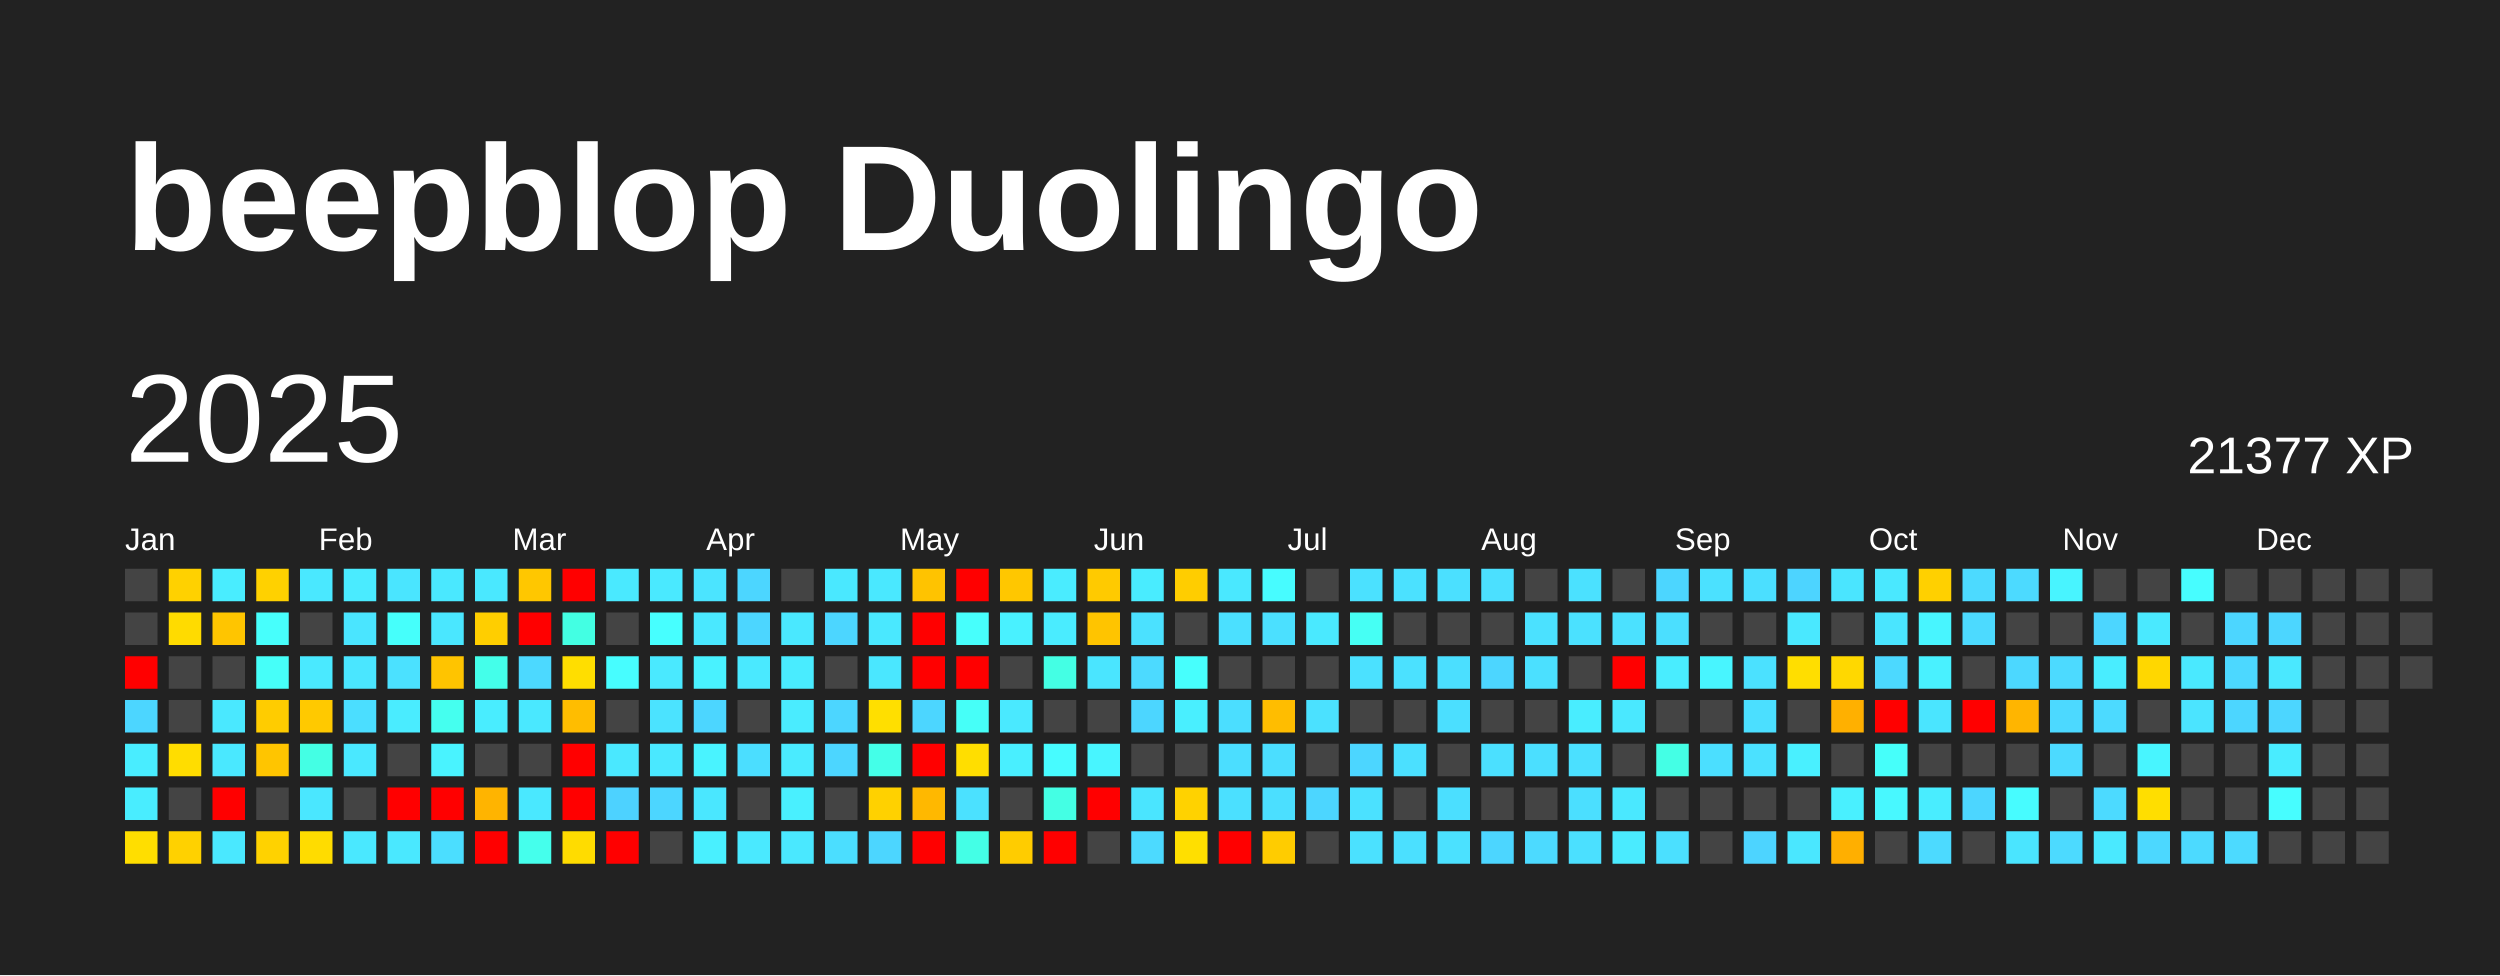
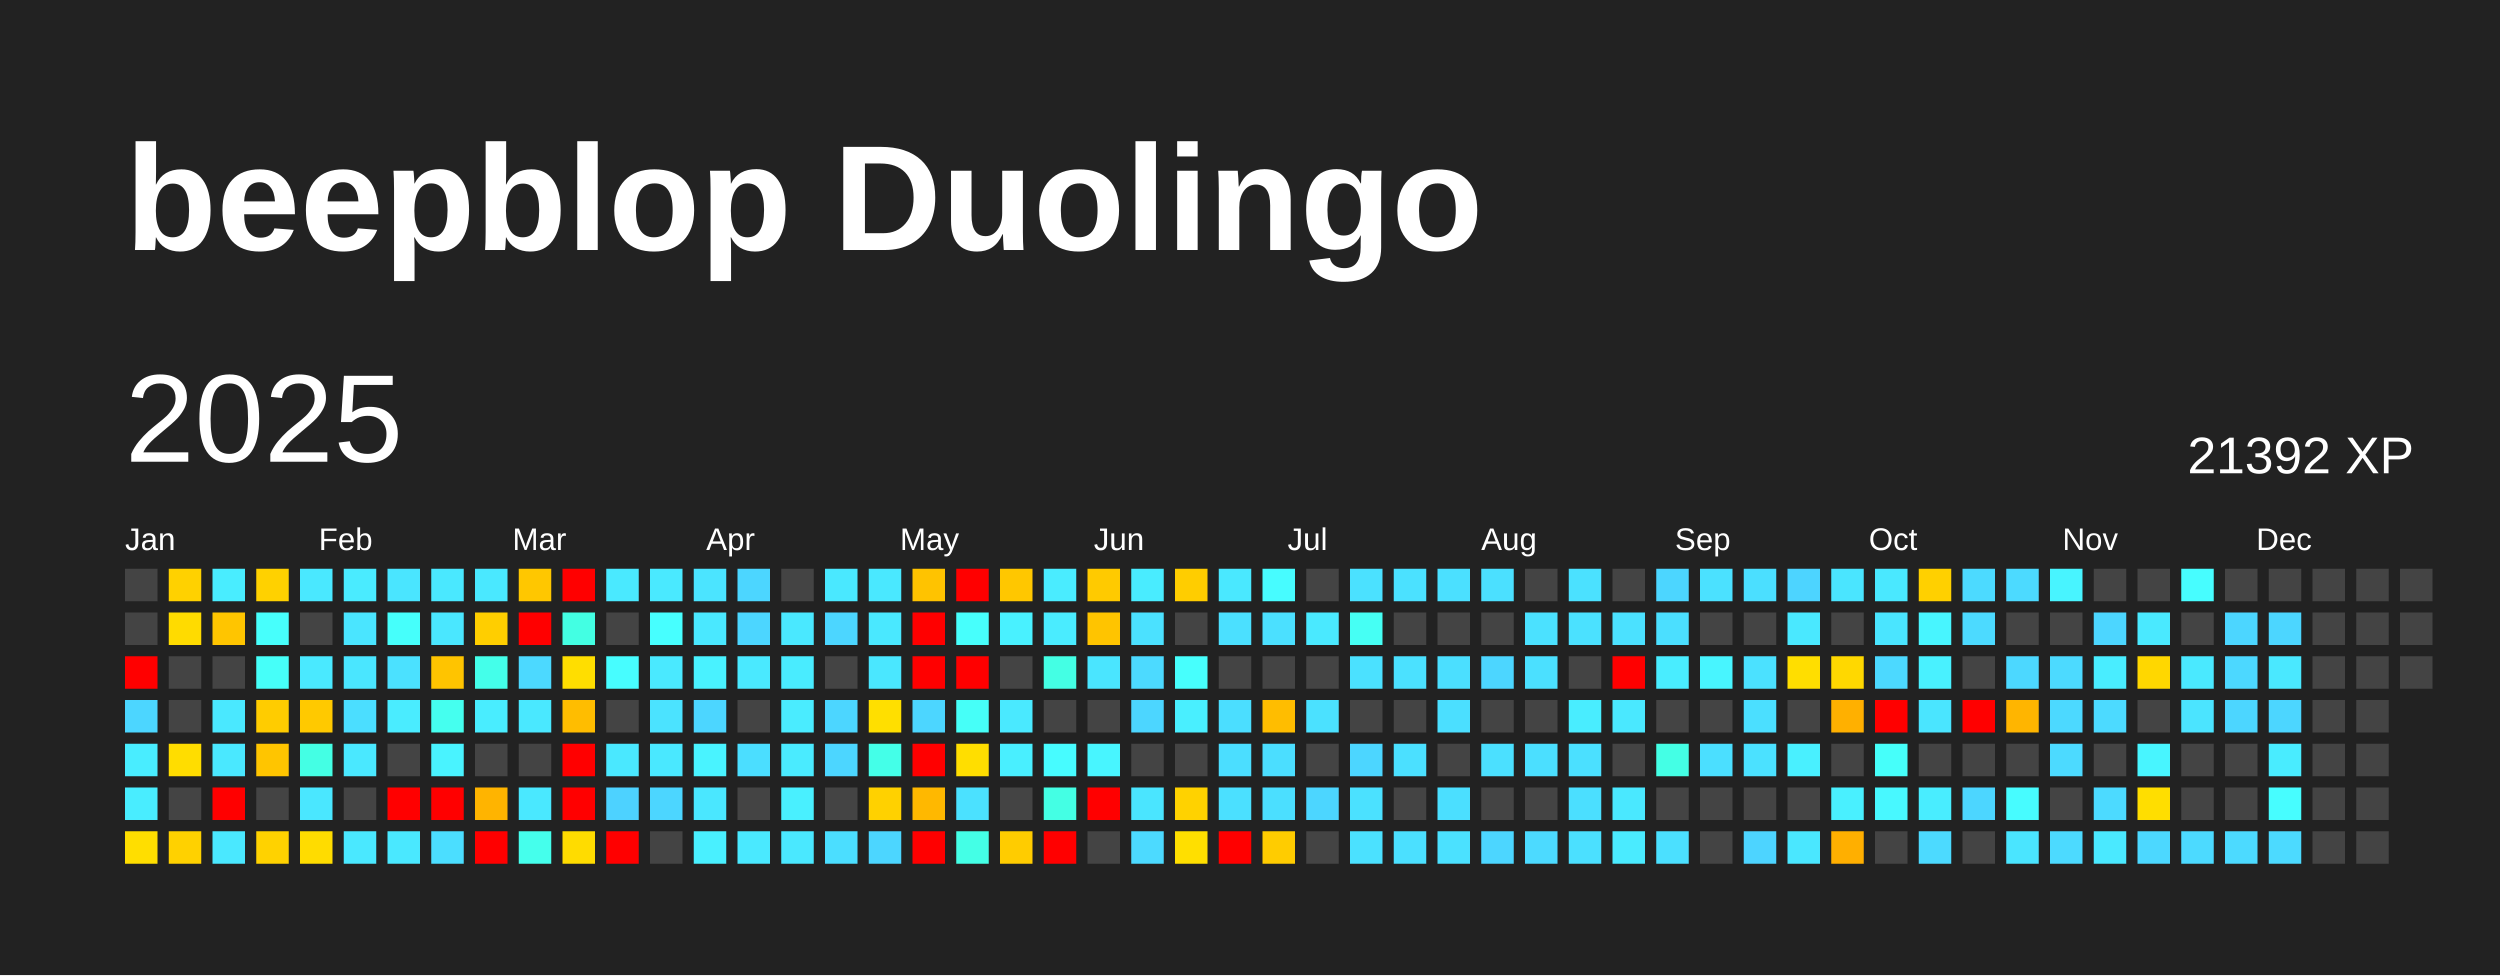
<svg xmlns="http://www.w3.org/2000/svg" baseProfile="full" height="78mm" version="1.1" viewBox="0,0,200,78" width="200mm">
  <defs />
  <rect fill="#222222" height="78" width="200" x="0" y="0" />
  <text fill="#FFFFFF" style="font-size:12px; font-family:Arial; font-weight:bold;" x="10" y="20">beepblop Duolingo</text>
  <text dominant-baseline="hanging" fill="#FFFFFF" style="font-size:10.0px; font-family:Arial;" x="10" y="30">2025</text>
-   <text dominant-baseline="hanging" fill="#FFFFFF" style="font-size:4.125px; font-family:Arial;" x="175" y="35">21377 XP</text>
+   <text dominant-baseline="hanging" fill="#FFFFFF" style="font-size:4.125px; font-family:Arial;" x="175" y="35">21392 XP</text>
  <text fill="#FFFFFF" style="font-size:2.5px; font-family:Arial" x="10.0" y="44">Jan</text>
  <text fill="#FFFFFF" style="font-size:2.5px; font-family:Arial" x="25.5" y="44">Feb</text>
  <text fill="#FFFFFF" style="font-size:2.5px; font-family:Arial" x="41.0" y="44">Mar</text>
  <text fill="#FFFFFF" style="font-size:2.5px; font-family:Arial" x="56.5" y="44">Apr</text>
  <text fill="#FFFFFF" style="font-size:2.5px; font-family:Arial" x="72.0" y="44">May</text>
  <text fill="#FFFFFF" style="font-size:2.5px; font-family:Arial" x="87.5" y="44">Jun</text>
  <text fill="#FFFFFF" style="font-size:2.5px; font-family:Arial" x="103.0" y="44">Jul</text>
  <text fill="#FFFFFF" style="font-size:2.5px; font-family:Arial" x="118.5" y="44">Aug</text>
  <text fill="#FFFFFF" style="font-size:2.5px; font-family:Arial" x="134.0" y="44">Sep</text>
  <text fill="#FFFFFF" style="font-size:2.5px; font-family:Arial" x="149.5" y="44">Oct</text>
  <text fill="#FFFFFF" style="font-size:2.5px; font-family:Arial" x="165.0" y="44">Nov</text>
  <text fill="#FFFFFF" style="font-size:2.5px; font-family:Arial" x="180.5" y="44">Dec</text>
  <rect fill="#444444" height="2.6" width="2.6" x="10.0" y="45.5" />
  <rect fill="#444444" height="2.6" width="2.6" x="10.0" y="49.0" />
  <rect fill="red" height="2.6" width="2.6" x="10.0" y="52.5" />
  <rect fill="#4cd6ff" height="2.6" width="2.6" x="10.0" y="56.0" />
  <rect fill="#49edff" height="2.6" width="2.6" x="10.0" y="59.5" />
  <rect fill="#49edff" height="2.6" width="2.6" x="10.0" y="63.0" />
  <rect fill="#ffde00" height="2.6" width="2.6" x="10.0" y="66.5" />
  <rect fill="#ffd100" height="2.6" width="2.6" x="13.5" y="45.5" />
  <rect fill="#ffdb00" height="2.6" width="2.6" x="13.5" y="49.0" />
  <rect fill="#444444" height="2.6" width="2.6" x="13.5" y="52.5" />
  <rect fill="#444444" height="2.6" width="2.6" x="13.5" y="56.0" />
  <rect fill="#ffdd00" height="2.6" width="2.6" x="13.5" y="59.5" />
  <rect fill="#444444" height="2.6" width="2.6" x="13.5" y="63.0" />
  <rect fill="#ffd100" height="2.6" width="2.6" x="13.5" y="66.5" />
  <rect fill="#49edff" height="2.6" width="2.6" x="17.0" y="45.5" />
  <rect fill="#ffc500" height="2.6" width="2.6" x="17.0" y="49.0" />
  <rect fill="#444444" height="2.6" width="2.6" x="17.0" y="52.5" />
  <rect fill="#4ae8ff" height="2.6" width="2.6" x="17.0" y="56.0" />
  <rect fill="#4ae8ff" height="2.6" width="2.6" x="17.0" y="59.5" />
  <rect fill="red" height="2.6" width="2.6" x="17.0" y="63.0" />
  <rect fill="#4ae8ff" height="2.6" width="2.6" x="17.0" y="66.5" />
  <rect fill="#ffd100" height="2.6" width="2.6" x="20.5" y="45.5" />
  <rect fill="#47fffc" height="2.6" width="2.6" x="20.5" y="49.0" />
  <rect fill="#46fff9" height="2.6" width="2.6" x="20.5" y="52.5" />
  <rect fill="#ffcc00" height="2.6" width="2.6" x="20.5" y="56.0" />
  <rect fill="#ffc500" height="2.6" width="2.6" x="20.5" y="59.5" />
  <rect fill="#444444" height="2.6" width="2.6" x="20.5" y="63.0" />
  <rect fill="#ffd200" height="2.6" width="2.6" x="20.5" y="66.5" />
  <rect fill="#4ae8ff" height="2.6" width="2.6" x="24.0" y="45.5" />
  <rect fill="#444444" height="2.6" width="2.6" x="24.0" y="49.0" />
  <rect fill="#4ae9ff" height="2.6" width="2.6" x="24.0" y="52.5" />
  <rect fill="#ffc900" height="2.6" width="2.6" x="24.0" y="56.0" />
  <rect fill="#44ffe4" height="2.6" width="2.6" x="24.0" y="59.5" />
  <rect fill="#4ae7ff" height="2.6" width="2.6" x="24.0" y="63.0" />
  <rect fill="#ffdc00" height="2.6" width="2.6" x="24.0" y="66.5" />
  <rect fill="#4aebff" height="2.6" width="2.6" x="27.5" y="45.5" />
  <rect fill="#4ae5ff" height="2.6" width="2.6" x="27.5" y="49.0" />
  <rect fill="#4ae6ff" height="2.6" width="2.6" x="27.5" y="52.5" />
  <rect fill="#4bdeff" height="2.6" width="2.6" x="27.5" y="56.0" />
  <rect fill="#4ae8ff" height="2.6" width="2.6" x="27.5" y="59.5" />
  <rect fill="#444444" height="2.6" width="2.6" x="27.5" y="63.0" />
  <rect fill="#4ae8ff" height="2.6" width="2.6" x="27.5" y="66.5" />
  <rect fill="#4ae5ff" height="2.6" width="2.6" x="31.0" y="45.5" />
  <rect fill="#46fffb" height="2.6" width="2.6" x="31.0" y="49.0" />
  <rect fill="#4be1ff" height="2.6" width="2.6" x="31.0" y="52.5" />
  <rect fill="#4aecff" height="2.6" width="2.6" x="31.0" y="56.0" />
  <rect fill="#444444" height="2.6" width="2.6" x="31.0" y="59.5" />
  <rect fill="red" height="2.6" width="2.6" x="31.0" y="63.0" />
  <rect fill="#4ae8ff" height="2.6" width="2.6" x="31.0" y="66.5" />
  <rect fill="#4ae8ff" height="2.6" width="2.6" x="34.5" y="45.5" />
  <rect fill="#4ae7ff" height="2.6" width="2.6" x="34.5" y="49.0" />
  <rect fill="#ffc400" height="2.6" width="2.6" x="34.5" y="52.5" />
  <rect fill="#45ffef" height="2.6" width="2.6" x="34.5" y="56.0" />
  <rect fill="#49f3ff" height="2.6" width="2.6" x="34.5" y="59.5" />
  <rect fill="red" height="2.6" width="2.6" x="34.5" y="63.0" />
  <rect fill="#4bdeff" height="2.6" width="2.6" x="34.5" y="66.5" />
  <rect fill="#4ae8ff" height="2.6" width="2.6" x="38.0" y="45.5" />
  <rect fill="#ffce00" height="2.6" width="2.6" x="38.0" y="49.0" />
  <rect fill="#44ffea" height="2.6" width="2.6" x="38.0" y="52.5" />
  <rect fill="#49edff" height="2.6" width="2.6" x="38.0" y="56.0" />
  <rect fill="#444444" height="2.6" width="2.6" x="38.0" y="59.5" />
  <rect fill="#ffb400" height="2.6" width="2.6" x="38.0" y="63.0" />
  <rect fill="red" height="2.6" width="2.6" x="38.0" y="66.5" />
  <rect fill="#ffc700" height="2.6" width="2.6" x="41.5" y="45.5" />
  <rect fill="red" height="2.6" width="2.6" x="41.5" y="49.0" />
  <rect fill="#4cd9ff" height="2.6" width="2.6" x="41.5" y="52.5" />
  <rect fill="#4ae8ff" height="2.6" width="2.6" x="41.5" y="56.0" />
  <rect fill="#444444" height="2.6" width="2.6" x="41.5" y="59.5" />
  <rect fill="#4ae8ff" height="2.6" width="2.6" x="41.5" y="63.0" />
  <rect fill="#45ffec" height="2.6" width="2.6" x="41.5" y="66.5" />
  <rect fill="red" height="2.6" width="2.6" x="45.0" y="45.5" />
  <rect fill="#43ffe3" height="2.6" width="2.6" x="45.0" y="49.0" />
  <rect fill="#ffde00" height="2.6" width="2.6" x="45.0" y="52.5" />
  <rect fill="#ffbd00" height="2.6" width="2.6" x="45.0" y="56.0" />
  <rect fill="red" height="2.6" width="2.6" x="45.0" y="59.5" />
  <rect fill="red" height="2.6" width="2.6" x="45.0" y="63.0" />
  <rect fill="#ffdc00" height="2.6" width="2.6" x="45.0" y="66.5" />
  <rect fill="#4ae9ff" height="2.6" width="2.6" x="48.5" y="45.5" />
  <rect fill="#444444" height="2.6" width="2.6" x="48.5" y="49.0" />
  <rect fill="#47fdff" height="2.6" width="2.6" x="48.5" y="52.5" />
  <rect fill="#444444" height="2.6" width="2.6" x="48.5" y="56.0" />
  <rect fill="#4ae8ff" height="2.6" width="2.6" x="48.5" y="59.5" />
  <rect fill="#4dd2ff" height="2.6" width="2.6" x="48.5" y="63.0" />
  <rect fill="red" height="2.6" width="2.6" x="48.5" y="66.5" />
  <rect fill="#4ae9ff" height="2.6" width="2.6" x="52.0" y="45.5" />
  <rect fill="#47ffff" height="2.6" width="2.6" x="52.0" y="49.0" />
  <rect fill="#4ae9ff" height="2.6" width="2.6" x="52.0" y="52.5" />
  <rect fill="#4be3ff" height="2.6" width="2.6" x="52.0" y="56.0" />
  <rect fill="#4ae8ff" height="2.6" width="2.6" x="52.0" y="59.5" />
  <rect fill="#4cd6ff" height="2.6" width="2.6" x="52.0" y="63.0" />
  <rect fill="#444444" height="2.6" width="2.6" x="52.0" y="66.5" />
  <rect fill="#4be4ff" height="2.6" width="2.6" x="55.5" y="45.5" />
  <rect fill="#4ae8ff" height="2.6" width="2.6" x="55.5" y="49.0" />
  <rect fill="#49f2ff" height="2.6" width="2.6" x="55.5" y="52.5" />
  <rect fill="#4cd6ff" height="2.6" width="2.6" x="55.5" y="56.0" />
  <rect fill="#49f3ff" height="2.6" width="2.6" x="55.5" y="59.5" />
  <rect fill="#4ae7ff" height="2.6" width="2.6" x="55.5" y="63.0" />
  <rect fill="#49f0ff" height="2.6" width="2.6" x="55.5" y="66.5" />
  <rect fill="#4cd6ff" height="2.6" width="2.6" x="59.0" y="45.5" />
  <rect fill="#4cd6ff" height="2.6" width="2.6" x="59.0" y="49.0" />
  <rect fill="#4ae9ff" height="2.6" width="2.6" x="59.0" y="52.5" />
  <rect fill="#444444" height="2.6" width="2.6" x="59.0" y="56.0" />
  <rect fill="#4bdeff" height="2.6" width="2.6" x="59.0" y="59.5" />
  <rect fill="#444444" height="2.6" width="2.6" x="59.0" y="63.0" />
  <rect fill="#4ae9ff" height="2.6" width="2.6" x="59.0" y="66.5" />
  <rect fill="#444444" height="2.6" width="2.6" x="62.5" y="45.5" />
  <rect fill="#4ae8ff" height="2.6" width="2.6" x="62.5" y="49.0" />
  <rect fill="#49ecff" height="2.6" width="2.6" x="62.5" y="52.5" />
  <rect fill="#4aecff" height="2.6" width="2.6" x="62.5" y="56.0" />
  <rect fill="#4aebff" height="2.6" width="2.6" x="62.5" y="59.5" />
  <rect fill="#49f0ff" height="2.6" width="2.6" x="62.5" y="63.0" />
  <rect fill="#4ae8ff" height="2.6" width="2.6" x="62.5" y="66.5" />
  <rect fill="#4ae8ff" height="2.6" width="2.6" x="66.0" y="45.5" />
  <rect fill="#4cd6ff" height="2.6" width="2.6" x="66.0" y="49.0" />
  <rect fill="#444444" height="2.6" width="2.6" x="66.0" y="52.5" />
  <rect fill="#4cd6ff" height="2.6" width="2.6" x="66.0" y="56.0" />
  <rect fill="#4cd6ff" height="2.6" width="2.6" x="66.0" y="59.5" />
  <rect fill="#444444" height="2.6" width="2.6" x="66.0" y="63.0" />
  <rect fill="#4bdeff" height="2.6" width="2.6" x="66.0" y="66.5" />
  <rect fill="#4ae8ff" height="2.6" width="2.6" x="69.5" y="45.5" />
  <rect fill="#4ae8ff" height="2.6" width="2.6" x="69.5" y="49.0" />
  <rect fill="#4ae7ff" height="2.6" width="2.6" x="69.5" y="52.5" />
  <rect fill="#ffdf00" height="2.6" width="2.6" x="69.5" y="56.0" />
  <rect fill="#44ffe8" height="2.6" width="2.6" x="69.5" y="59.5" />
  <rect fill="#ffd100" height="2.6" width="2.6" x="69.5" y="63.0" />
  <rect fill="#4cd6ff" height="2.6" width="2.6" x="69.5" y="66.5" />
  <rect fill="#ffc300" height="2.6" width="2.6" x="73.0" y="45.5" />
  <rect fill="red" height="2.6" width="2.6" x="73.0" y="49.0" />
  <rect fill="red" height="2.6" width="2.6" x="73.0" y="52.5" />
  <rect fill="#4cd6ff" height="2.6" width="2.6" x="73.0" y="56.0" />
  <rect fill="red" height="2.6" width="2.6" x="73.0" y="59.5" />
  <rect fill="#ffb800" height="2.6" width="2.6" x="73.0" y="63.0" />
  <rect fill="red" height="2.6" width="2.6" x="73.0" y="66.5" />
  <rect fill="red" height="2.6" width="2.6" x="76.5" y="45.5" />
  <rect fill="#47fffc" height="2.6" width="2.6" x="76.5" y="49.0" />
  <rect fill="red" height="2.6" width="2.6" x="76.5" y="52.5" />
  <rect fill="#46fff8" height="2.6" width="2.6" x="76.5" y="56.0" />
  <rect fill="#ffde00" height="2.6" width="2.6" x="76.5" y="59.5" />
  <rect fill="#4be1ff" height="2.6" width="2.6" x="76.5" y="63.0" />
  <rect fill="#44ffe6" height="2.6" width="2.6" x="76.5" y="66.5" />
  <rect fill="#ffc700" height="2.6" width="2.6" x="80.0" y="45.5" />
  <rect fill="#49f1ff" height="2.6" width="2.6" x="80.0" y="49.0" />
  <rect fill="#444444" height="2.6" width="2.6" x="80.0" y="52.5" />
  <rect fill="#4ae9ff" height="2.6" width="2.6" x="80.0" y="56.0" />
  <rect fill="#49efff" height="2.6" width="2.6" x="80.0" y="59.5" />
  <rect fill="#444444" height="2.6" width="2.6" x="80.0" y="63.0" />
  <rect fill="#ffcc00" height="2.6" width="2.6" x="80.0" y="66.5" />
  <rect fill="#4aecff" height="2.6" width="2.6" x="83.5" y="45.5" />
  <rect fill="#4aecff" height="2.6" width="2.6" x="83.5" y="49.0" />
  <rect fill="#44ffe4" height="2.6" width="2.6" x="83.5" y="52.5" />
  <rect fill="#444444" height="2.6" width="2.6" x="83.5" y="56.0" />
  <rect fill="#47fcff" height="2.6" width="2.6" x="83.5" y="59.5" />
  <rect fill="#44ffe4" height="2.6" width="2.6" x="83.5" y="63.0" />
  <rect fill="red" height="2.6" width="2.6" x="83.5" y="66.5" />
  <rect fill="#ffca00" height="2.6" width="2.6" x="87.0" y="45.5" />
  <rect fill="#ffc400" height="2.6" width="2.6" x="87.0" y="49.0" />
  <rect fill="#4ae5ff" height="2.6" width="2.6" x="87.0" y="52.5" />
  <rect fill="#444444" height="2.6" width="2.6" x="87.0" y="56.0" />
  <rect fill="#48f5ff" height="2.6" width="2.6" x="87.0" y="59.5" />
  <rect fill="red" height="2.6" width="2.6" x="87.0" y="63.0" />
  <rect fill="#444444" height="2.6" width="2.6" x="87.0" y="66.5" />
  <rect fill="#49ecff" height="2.6" width="2.6" x="90.5" y="45.5" />
  <rect fill="#4be1ff" height="2.6" width="2.6" x="90.5" y="49.0" />
  <rect fill="#4cdaff" height="2.6" width="2.6" x="90.5" y="52.5" />
  <rect fill="#4cd6ff" height="2.6" width="2.6" x="90.5" y="56.0" />
  <rect fill="#444444" height="2.6" width="2.6" x="90.5" y="59.5" />
  <rect fill="#4ae5ff" height="2.6" width="2.6" x="90.5" y="63.0" />
  <rect fill="#4cdaff" height="2.6" width="2.6" x="90.5" y="66.5" />
  <rect fill="#ffcd00" height="2.6" width="2.6" x="94.0" y="45.5" />
  <rect fill="#444444" height="2.6" width="2.6" x="94.0" y="49.0" />
  <rect fill="#47fffd" height="2.6" width="2.6" x="94.0" y="52.5" />
  <rect fill="#49efff" height="2.6" width="2.6" x="94.0" y="56.0" />
  <rect fill="#444444" height="2.6" width="2.6" x="94.0" y="59.5" />
  <rect fill="#ffd200" height="2.6" width="2.6" x="94.0" y="63.0" />
  <rect fill="#ffdf00" height="2.6" width="2.6" x="94.0" y="66.5" />
  <rect fill="#4ae8ff" height="2.6" width="2.6" x="97.5" y="45.5" />
  <rect fill="#4be0ff" height="2.6" width="2.6" x="97.5" y="49.0" />
  <rect fill="#444444" height="2.6" width="2.6" x="97.5" y="52.5" />
  <rect fill="#4bdeff" height="2.6" width="2.6" x="97.5" y="56.0" />
  <rect fill="#4bdeff" height="2.6" width="2.6" x="97.5" y="59.5" />
  <rect fill="#4be0ff" height="2.6" width="2.6" x="97.5" y="63.0" />
  <rect fill="red" height="2.6" width="2.6" x="97.5" y="66.5" />
  <rect fill="#47fcff" height="2.6" width="2.6" x="101.0" y="45.5" />
  <rect fill="#4be0ff" height="2.6" width="2.6" x="101.0" y="49.0" />
  <rect fill="#444444" height="2.6" width="2.6" x="101.0" y="52.5" />
  <rect fill="#ffbd00" height="2.6" width="2.6" x="101.0" y="56.0" />
  <rect fill="#4bdeff" height="2.6" width="2.6" x="101.0" y="59.5" />
  <rect fill="#4bdfff" height="2.6" width="2.6" x="101.0" y="63.0" />
  <rect fill="#ffcc00" height="2.6" width="2.6" x="101.0" y="66.5" />
  <rect fill="#444444" height="2.6" width="2.6" x="104.5" y="45.5" />
  <rect fill="#4ae9ff" height="2.6" width="2.6" x="104.5" y="49.0" />
  <rect fill="#444444" height="2.6" width="2.6" x="104.5" y="52.5" />
  <rect fill="#4be1ff" height="2.6" width="2.6" x="104.5" y="56.0" />
  <rect fill="#444444" height="2.6" width="2.6" x="104.5" y="59.5" />
  <rect fill="#4cd6ff" height="2.6" width="2.6" x="104.5" y="63.0" />
  <rect fill="#444444" height="2.6" width="2.6" x="104.5" y="66.5" />
  <rect fill="#4be1ff" height="2.6" width="2.6" x="108.0" y="45.5" />
  <rect fill="#46fff4" height="2.6" width="2.6" x="108.0" y="49.0" />
  <rect fill="#4be1ff" height="2.6" width="2.6" x="108.0" y="52.5" />
  <rect fill="#444444" height="2.6" width="2.6" x="108.0" y="56.0" />
  <rect fill="#4cd6ff" height="2.6" width="2.6" x="108.0" y="59.5" />
  <rect fill="#4be1ff" height="2.6" width="2.6" x="108.0" y="63.0" />
  <rect fill="#4be1ff" height="2.6" width="2.6" x="108.0" y="66.5" />
  <rect fill="#4be1ff" height="2.6" width="2.6" x="111.5" y="45.5" />
  <rect fill="#444444" height="2.6" width="2.6" x="111.5" y="49.0" />
  <rect fill="#4be1ff" height="2.6" width="2.6" x="111.5" y="52.5" />
  <rect fill="#444444" height="2.6" width="2.6" x="111.5" y="56.0" />
  <rect fill="#4be0ff" height="2.6" width="2.6" x="111.5" y="59.5" />
  <rect fill="#444444" height="2.6" width="2.6" x="111.5" y="63.0" />
  <rect fill="#4be0ff" height="2.6" width="2.6" x="111.5" y="66.5" />
  <rect fill="#4be0ff" height="2.6" width="2.6" x="115.0" y="45.5" />
  <rect fill="#444444" height="2.6" width="2.6" x="115.0" y="49.0" />
  <rect fill="#4bdfff" height="2.6" width="2.6" x="115.0" y="52.5" />
  <rect fill="#4bdfff" height="2.6" width="2.6" x="115.0" y="56.0" />
  <rect fill="#444444" height="2.6" width="2.6" x="115.0" y="59.5" />
  <rect fill="#4bdfff" height="2.6" width="2.6" x="115.0" y="63.0" />
  <rect fill="#4be1ff" height="2.6" width="2.6" x="115.0" y="66.5" />
  <rect fill="#4be0ff" height="2.6" width="2.6" x="118.5" y="45.5" />
  <rect fill="#444444" height="2.6" width="2.6" x="118.5" y="49.0" />
  <rect fill="#4cd6ff" height="2.6" width="2.6" x="118.5" y="52.5" />
  <rect fill="#444444" height="2.6" width="2.6" x="118.5" y="56.0" />
  <rect fill="#4be0ff" height="2.6" width="2.6" x="118.5" y="59.5" />
  <rect fill="#444444" height="2.6" width="2.6" x="118.5" y="63.0" />
  <rect fill="#4cd6ff" height="2.6" width="2.6" x="118.5" y="66.5" />
  <rect fill="#444444" height="2.6" width="2.6" x="122.0" y="45.5" />
  <rect fill="#4be1ff" height="2.6" width="2.6" x="122.0" y="49.0" />
  <rect fill="#4be0ff" height="2.6" width="2.6" x="122.0" y="52.5" />
  <rect fill="#444444" height="2.6" width="2.6" x="122.0" y="56.0" />
  <rect fill="#4bdfff" height="2.6" width="2.6" x="122.0" y="59.5" />
  <rect fill="#444444" height="2.6" width="2.6" x="122.0" y="63.0" />
  <rect fill="#4cdaff" height="2.6" width="2.6" x="122.0" y="66.5" />
  <rect fill="#4be1ff" height="2.6" width="2.6" x="125.5" y="45.5" />
  <rect fill="#4be1ff" height="2.6" width="2.6" x="125.5" y="49.0" />
  <rect fill="#444444" height="2.6" width="2.6" x="125.5" y="52.5" />
  <rect fill="#49edff" height="2.6" width="2.6" x="125.5" y="56.0" />
  <rect fill="#4be0ff" height="2.6" width="2.6" x="125.5" y="59.5" />
  <rect fill="#4bdfff" height="2.6" width="2.6" x="125.5" y="63.0" />
  <rect fill="#4be0ff" height="2.6" width="2.6" x="125.5" y="66.5" />
  <rect fill="#444444" height="2.6" width="2.6" x="129.0" y="45.5" />
  <rect fill="#4be1ff" height="2.6" width="2.6" x="129.0" y="49.0" />
  <rect fill="red" height="2.6" width="2.6" x="129.0" y="52.5" />
  <rect fill="#4ae8ff" height="2.6" width="2.6" x="129.0" y="56.0" />
  <rect fill="#444444" height="2.6" width="2.6" x="129.0" y="59.5" />
  <rect fill="#4ae8ff" height="2.6" width="2.6" x="129.0" y="63.0" />
  <rect fill="#4aebff" height="2.6" width="2.6" x="129.0" y="66.5" />
  <rect fill="#4cd6ff" height="2.6" width="2.6" x="132.5" y="45.5" />
  <rect fill="#4bdfff" height="2.6" width="2.6" x="132.5" y="49.0" />
  <rect fill="#49edff" height="2.6" width="2.6" x="132.5" y="52.5" />
  <rect fill="#444444" height="2.6" width="2.6" x="132.5" y="56.0" />
  <rect fill="#44ffe5" height="2.6" width="2.6" x="132.5" y="59.5" />
  <rect fill="#444444" height="2.6" width="2.6" x="132.5" y="63.0" />
  <rect fill="#4be0ff" height="2.6" width="2.6" x="132.5" y="66.5" />
  <rect fill="#4be1ff" height="2.6" width="2.6" x="136.0" y="45.5" />
  <rect fill="#444444" height="2.6" width="2.6" x="136.0" y="49.0" />
  <rect fill="#48f5ff" height="2.6" width="2.6" x="136.0" y="52.5" />
  <rect fill="#444444" height="2.6" width="2.6" x="136.0" y="56.0" />
  <rect fill="#4bdfff" height="2.6" width="2.6" x="136.0" y="59.5" />
  <rect fill="#444444" height="2.6" width="2.6" x="136.0" y="63.0" />
  <rect fill="#444444" height="2.6" width="2.6" x="136.0" y="66.5" />
  <rect fill="#4bdfff" height="2.6" width="2.6" x="139.5" y="45.5" />
  <rect fill="#444444" height="2.6" width="2.6" x="139.5" y="49.0" />
  <rect fill="#4be1ff" height="2.6" width="2.6" x="139.5" y="52.5" />
  <rect fill="#4bdfff" height="2.6" width="2.6" x="139.5" y="56.0" />
  <rect fill="#4be1ff" height="2.6" width="2.6" x="139.5" y="59.5" />
  <rect fill="#444444" height="2.6" width="2.6" x="139.5" y="63.0" />
  <rect fill="#4dd4ff" height="2.6" width="2.6" x="139.5" y="66.5" />
  <rect fill="#4dd4ff" height="2.6" width="2.6" x="143.0" y="45.5" />
  <rect fill="#4ae8ff" height="2.6" width="2.6" x="143.0" y="49.0" />
  <rect fill="#ffde00" height="2.6" width="2.6" x="143.0" y="52.5" />
  <rect fill="#444444" height="2.6" width="2.6" x="143.0" y="56.0" />
  <rect fill="#49f0ff" height="2.6" width="2.6" x="143.0" y="59.5" />
  <rect fill="#444444" height="2.6" width="2.6" x="143.0" y="63.0" />
  <rect fill="#4ae7ff" height="2.6" width="2.6" x="143.0" y="66.5" />
  <rect fill="#4ae5ff" height="2.6" width="2.6" x="146.5" y="45.5" />
  <rect fill="#444444" height="2.6" width="2.6" x="146.5" y="49.0" />
  <rect fill="#ffd800" height="2.6" width="2.6" x="146.5" y="52.5" />
  <rect fill="#ffb000" height="2.6" width="2.6" x="146.5" y="56.0" />
  <rect fill="#444444" height="2.6" width="2.6" x="146.5" y="59.5" />
  <rect fill="#49f0ff" height="2.6" width="2.6" x="146.5" y="63.0" />
  <rect fill="#ffaf00" height="2.6" width="2.6" x="146.5" y="66.5" />
  <rect fill="#4ae8ff" height="2.6" width="2.6" x="150.0" y="45.5" />
  <rect fill="#4ae5ff" height="2.6" width="2.6" x="150.0" y="49.0" />
  <rect fill="#4cd9ff" height="2.6" width="2.6" x="150.0" y="52.5" />
  <rect fill="red" height="2.6" width="2.6" x="150.0" y="56.0" />
  <rect fill="#46fffa" height="2.6" width="2.6" x="150.0" y="59.5" />
  <rect fill="#48f8ff" height="2.6" width="2.6" x="150.0" y="63.0" />
  <rect fill="#444444" height="2.6" width="2.6" x="150.0" y="66.5" />
  <rect fill="#ffd000" height="2.6" width="2.6" x="153.5" y="45.5" />
  <rect fill="#48f5ff" height="2.6" width="2.6" x="153.5" y="49.0" />
  <rect fill="#49f1ff" height="2.6" width="2.6" x="153.5" y="52.5" />
  <rect fill="#4ae5ff" height="2.6" width="2.6" x="153.5" y="56.0" />
  <rect fill="#444444" height="2.6" width="2.6" x="153.5" y="59.5" />
  <rect fill="#49edff" height="2.6" width="2.6" x="153.5" y="63.0" />
  <rect fill="#4cdaff" height="2.6" width="2.6" x="153.5" y="66.5" />
  <rect fill="#4cdaff" height="2.6" width="2.6" x="157.0" y="45.5" />
  <rect fill="#4cdaff" height="2.6" width="2.6" x="157.0" y="49.0" />
  <rect fill="#444444" height="2.6" width="2.6" x="157.0" y="52.5" />
  <rect fill="red" height="2.6" width="2.6" x="157.0" y="56.0" />
  <rect fill="#444444" height="2.6" width="2.6" x="157.0" y="59.5" />
  <rect fill="#4cd6ff" height="2.6" width="2.6" x="157.0" y="63.0" />
  <rect fill="#444444" height="2.6" width="2.6" x="157.0" y="66.5" />
  <rect fill="#4cdaff" height="2.6" width="2.6" x="160.5" y="45.5" />
  <rect fill="#444444" height="2.6" width="2.6" x="160.5" y="49.0" />
  <rect fill="#4cd8ff" height="2.6" width="2.6" x="160.5" y="52.5" />
  <rect fill="#ffb500" height="2.6" width="2.6" x="160.5" y="56.0" />
  <rect fill="#444444" height="2.6" width="2.6" x="160.5" y="59.5" />
  <rect fill="#47fcff" height="2.6" width="2.6" x="160.5" y="63.0" />
  <rect fill="#4ae5ff" height="2.6" width="2.6" x="160.5" y="66.5" />
  <rect fill="#48f4ff" height="2.6" width="2.6" x="164.0" y="45.5" />
  <rect fill="#444444" height="2.6" width="2.6" x="164.0" y="49.0" />
  <rect fill="#4cdaff" height="2.6" width="2.6" x="164.0" y="52.5" />
  <rect fill="#4cd9ff" height="2.6" width="2.6" x="164.0" y="56.0" />
  <rect fill="#4cdaff" height="2.6" width="2.6" x="164.0" y="59.5" />
  <rect fill="#444444" height="2.6" width="2.6" x="164.0" y="63.0" />
  <rect fill="#4cdaff" height="2.6" width="2.6" x="164.0" y="66.5" />
  <rect fill="#444444" height="2.6" width="2.6" x="167.5" y="45.5" />
  <rect fill="#4cd6ff" height="2.6" width="2.6" x="167.5" y="49.0" />
  <rect fill="#49edff" height="2.6" width="2.6" x="167.5" y="52.5" />
  <rect fill="#4cdaff" height="2.6" width="2.6" x="167.5" y="56.0" />
  <rect fill="#444444" height="2.6" width="2.6" x="167.5" y="59.5" />
  <rect fill="#4cdaff" height="2.6" width="2.6" x="167.5" y="63.0" />
  <rect fill="#4ae9ff" height="2.6" width="2.6" x="167.5" y="66.5" />
  <rect fill="#444444" height="2.6" width="2.6" x="171.0" y="45.5" />
  <rect fill="#4ae9ff" height="2.6" width="2.6" x="171.0" y="49.0" />
  <rect fill="#ffd700" height="2.6" width="2.6" x="171.0" y="52.5" />
  <rect fill="#444444" height="2.6" width="2.6" x="171.0" y="56.0" />
  <rect fill="#48f5ff" height="2.6" width="2.6" x="171.0" y="59.5" />
  <rect fill="#ffde00" height="2.6" width="2.6" x="171.0" y="63.0" />
  <rect fill="#4cd8ff" height="2.6" width="2.6" x="171.0" y="66.5" />
  <rect fill="#47fdff" height="2.6" width="2.6" x="174.5" y="45.5" />
  <rect fill="#444444" height="2.6" width="2.6" x="174.5" y="49.0" />
  <rect fill="#4ae9ff" height="2.6" width="2.6" x="174.5" y="52.5" />
  <rect fill="#4be4ff" height="2.6" width="2.6" x="174.5" y="56.0" />
  <rect fill="#444444" height="2.6" width="2.6" x="174.5" y="59.5" />
  <rect fill="#444444" height="2.6" width="2.6" x="174.5" y="63.0" />
  <rect fill="#4cdaff" height="2.6" width="2.6" x="174.5" y="66.5" />
  <rect fill="#444444" height="2.6" width="2.6" x="178.0" y="45.5" />
  <rect fill="#4cd6ff" height="2.6" width="2.6" x="178.0" y="49.0" />
  <rect fill="#4cd8ff" height="2.6" width="2.6" x="178.0" y="52.5" />
  <rect fill="#4cd6ff" height="2.6" width="2.6" x="178.0" y="56.0" />
  <rect fill="#444444" height="2.6" width="2.6" x="178.0" y="59.5" />
  <rect fill="#444444" height="2.6" width="2.6" x="178.0" y="63.0" />
  <rect fill="#4cdaff" height="2.6" width="2.6" x="178.0" y="66.5" />
  <rect fill="#444444" height="2.6" width="2.6" x="181.5" y="45.5" />
  <rect fill="#4cd6ff" height="2.6" width="2.6" x="181.5" y="49.0" />
  <rect fill="#4ae8ff" height="2.6" width="2.6" x="181.5" y="52.5" />
  <rect fill="#4cd6ff" height="2.6" width="2.6" x="181.5" y="56.0" />
  <rect fill="#49ecff" height="2.6" width="2.6" x="181.5" y="59.5" />
  <rect fill="#47fdff" height="2.6" width="2.6" x="181.5" y="63.0" />
-   <rect fill="#444444" height="2.6" width="2.6" x="181.5" y="66.5" />
+   <rect fill="#4cdaff" height="2.6" width="2.6" x="181.5" y="66.5" />
  <rect fill="#444444" height="2.6" width="2.6" x="185.0" y="45.5" />
  <rect fill="#444444" height="2.6" width="2.6" x="185.0" y="49.0" />
  <rect fill="#444444" height="2.6" width="2.6" x="185.0" y="52.5" />
  <rect fill="#444444" height="2.6" width="2.6" x="185.0" y="56.0" />
  <rect fill="#444444" height="2.6" width="2.6" x="185.0" y="59.5" />
  <rect fill="#444444" height="2.6" width="2.6" x="185.0" y="63.0" />
  <rect fill="#444444" height="2.6" width="2.6" x="185.0" y="66.5" />
  <rect fill="#444444" height="2.6" width="2.6" x="188.5" y="45.5" />
  <rect fill="#444444" height="2.6" width="2.6" x="188.5" y="49.0" />
  <rect fill="#444444" height="2.6" width="2.6" x="188.5" y="52.5" />
  <rect fill="#444444" height="2.6" width="2.6" x="188.5" y="56.0" />
  <rect fill="#444444" height="2.6" width="2.6" x="188.5" y="59.5" />
  <rect fill="#444444" height="2.6" width="2.6" x="188.5" y="63.0" />
  <rect fill="#444444" height="2.6" width="2.6" x="188.5" y="66.5" />
  <rect fill="#444444" height="2.6" width="2.6" x="192.0" y="45.5" />
  <rect fill="#444444" height="2.6" width="2.6" x="192.0" y="49.0" />
  <rect fill="#444444" height="2.6" width="2.6" x="192.0" y="52.5" />
</svg>
